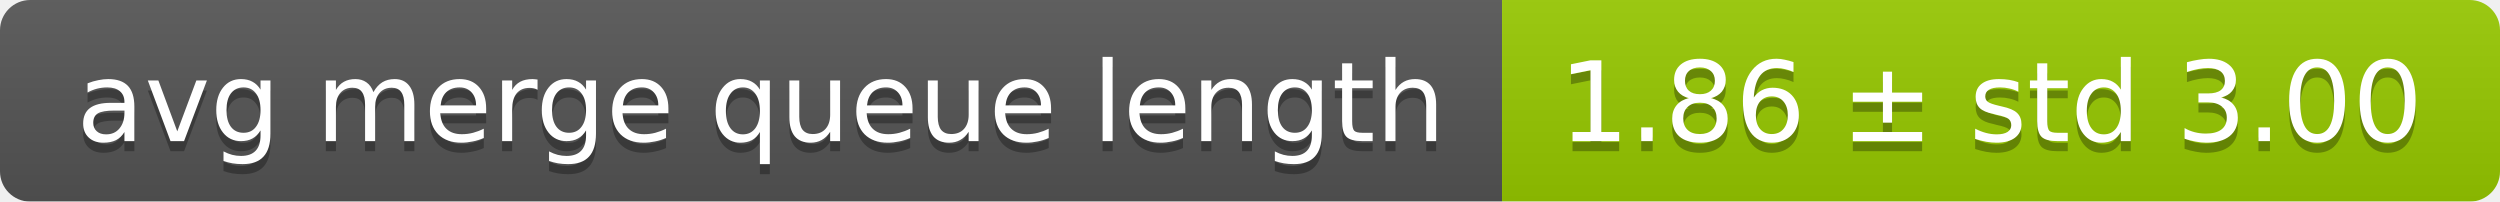
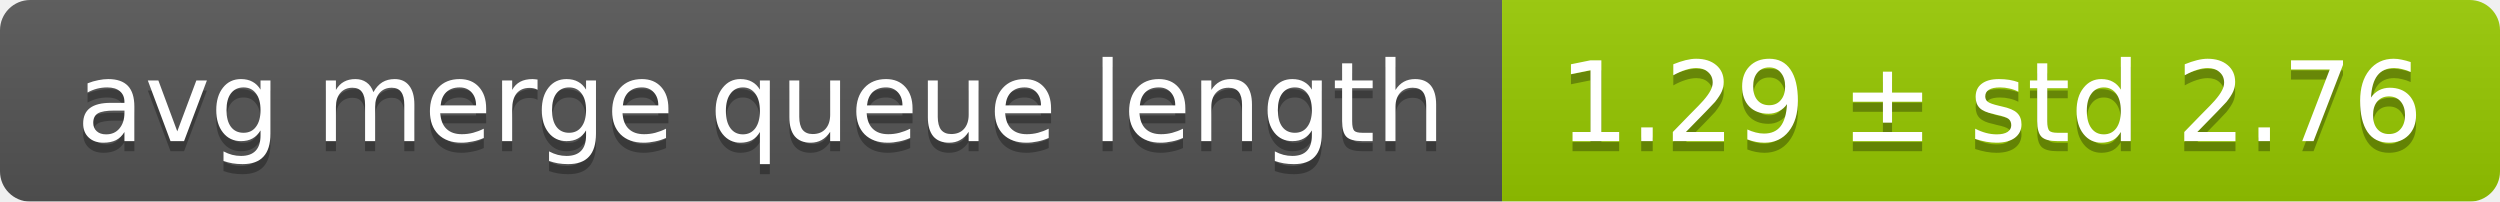
<svg xmlns="http://www.w3.org/2000/svg" width="248" height="20">
  <linearGradient id="smooth" x2="0" y2="100%">
    <stop offset="0" stop-color="#bbb" stop-opacity=".1" />
    <stop offset="1" stop-opacity=".1" />
  </linearGradient>
  <mask id="round">
    <rect width="248" height="20" rx="3" fill="#fff" />
  </mask>
  <g mask="url(#round)">
    <rect width="149" height="20" fill="#555" />
    <rect x="149" width="99" height="20" fill="#97ca00" />
    <rect width="248" height="20" fill="url(#smooth)" />
  </g>
  <g fill="#fff" text-anchor="middle" font-family="DejaVu Sans,Verdana,Geneva,sans-serif" font-size="11">
    <text x="75.5" y="15" fill="#010101" fill-opacity=".3">avg merge queue length</text>
    <text x="75.5" y="14">avg merge queue length</text>
-     <text x="197.5" y="15" fill="#010101" fill-opacity=".3">1.86 ± std 3.00</text>
-     <text x="197.5" y="14">1.86 ± std 3.00</text>
+     <text x="197.5" y="15" fill="#010101" fill-opacity=".3">1.29 ± std 2.76</text>
+     <text x="197.5" y="14">1.29 ± std 2.76</text>
  </g>
</svg>
